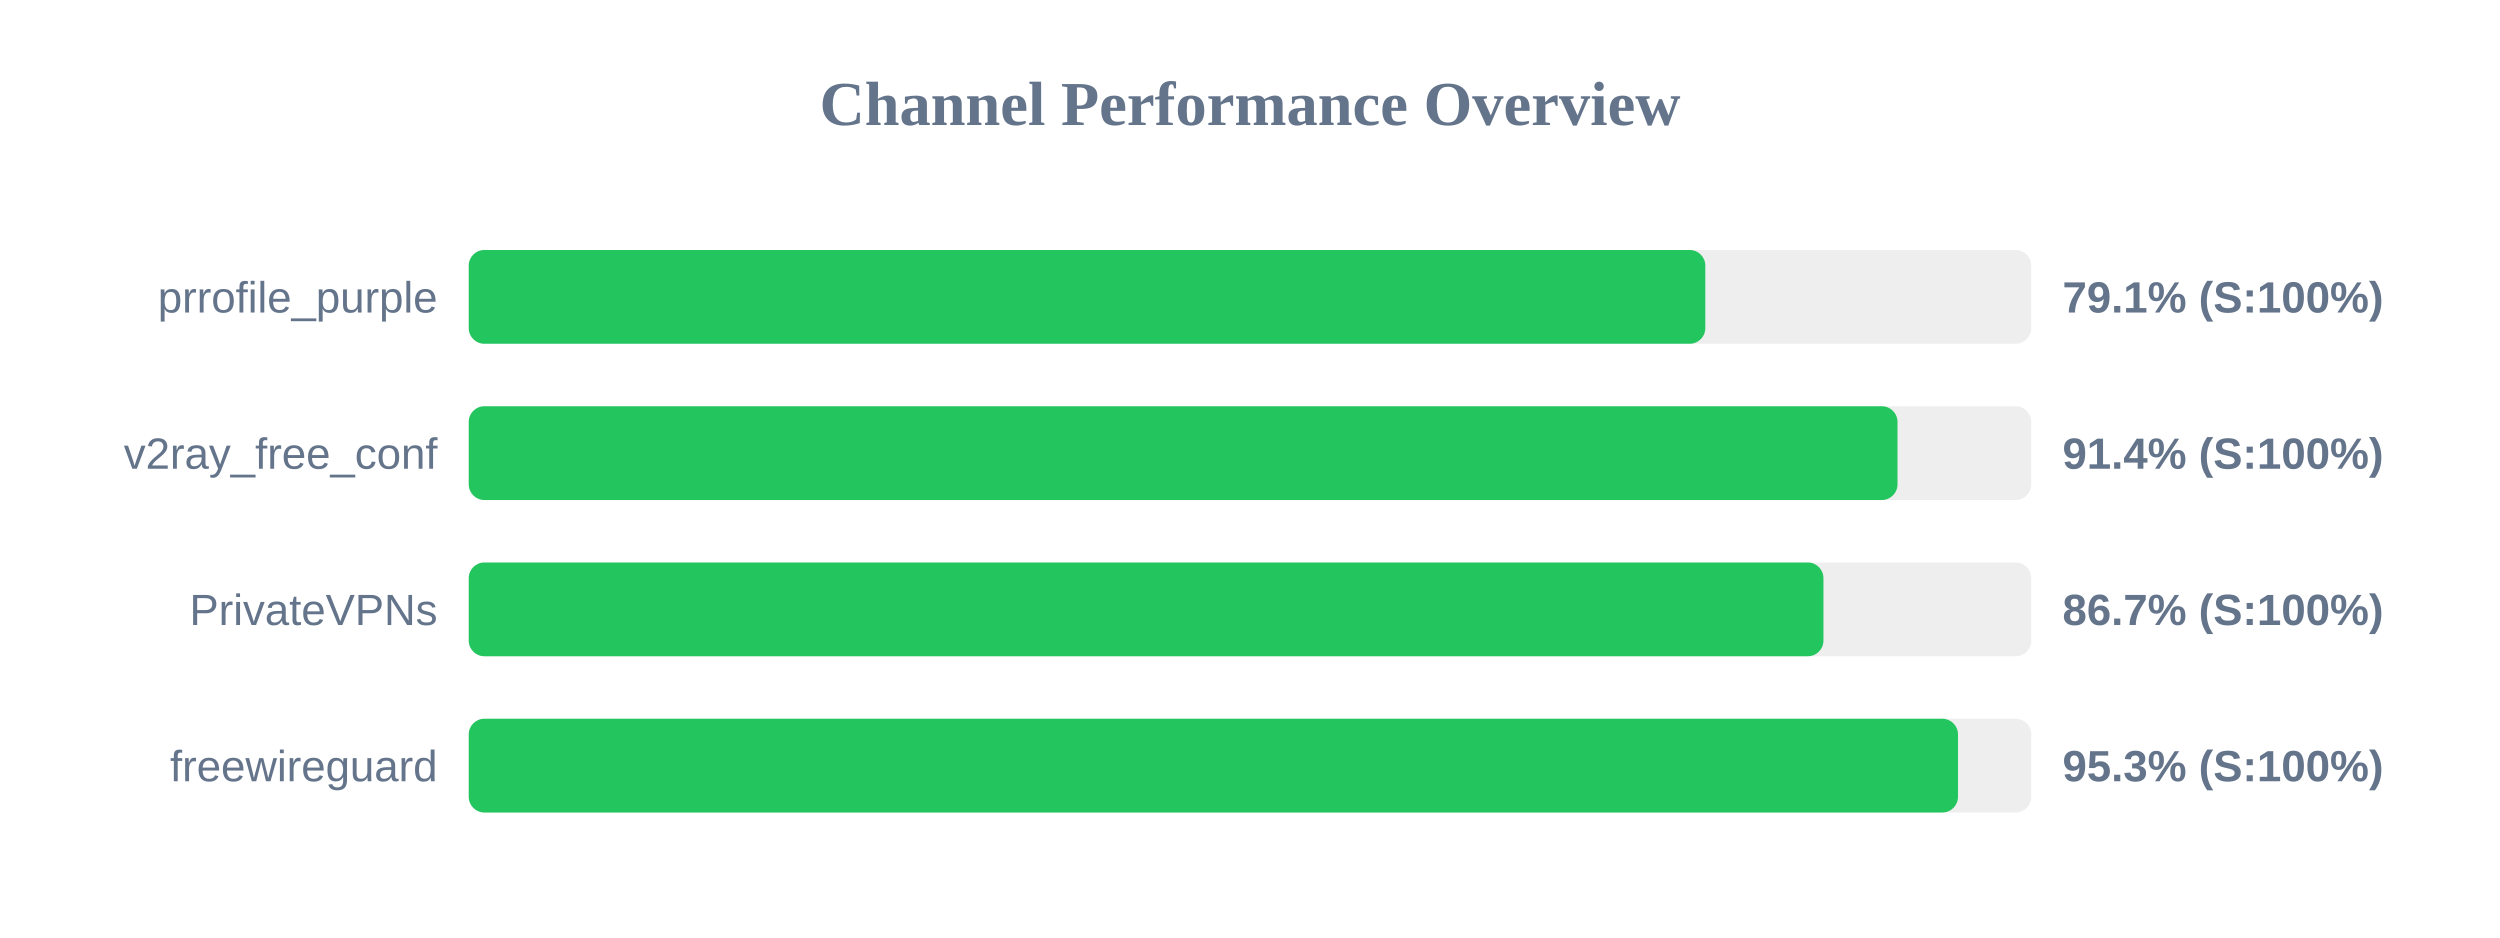
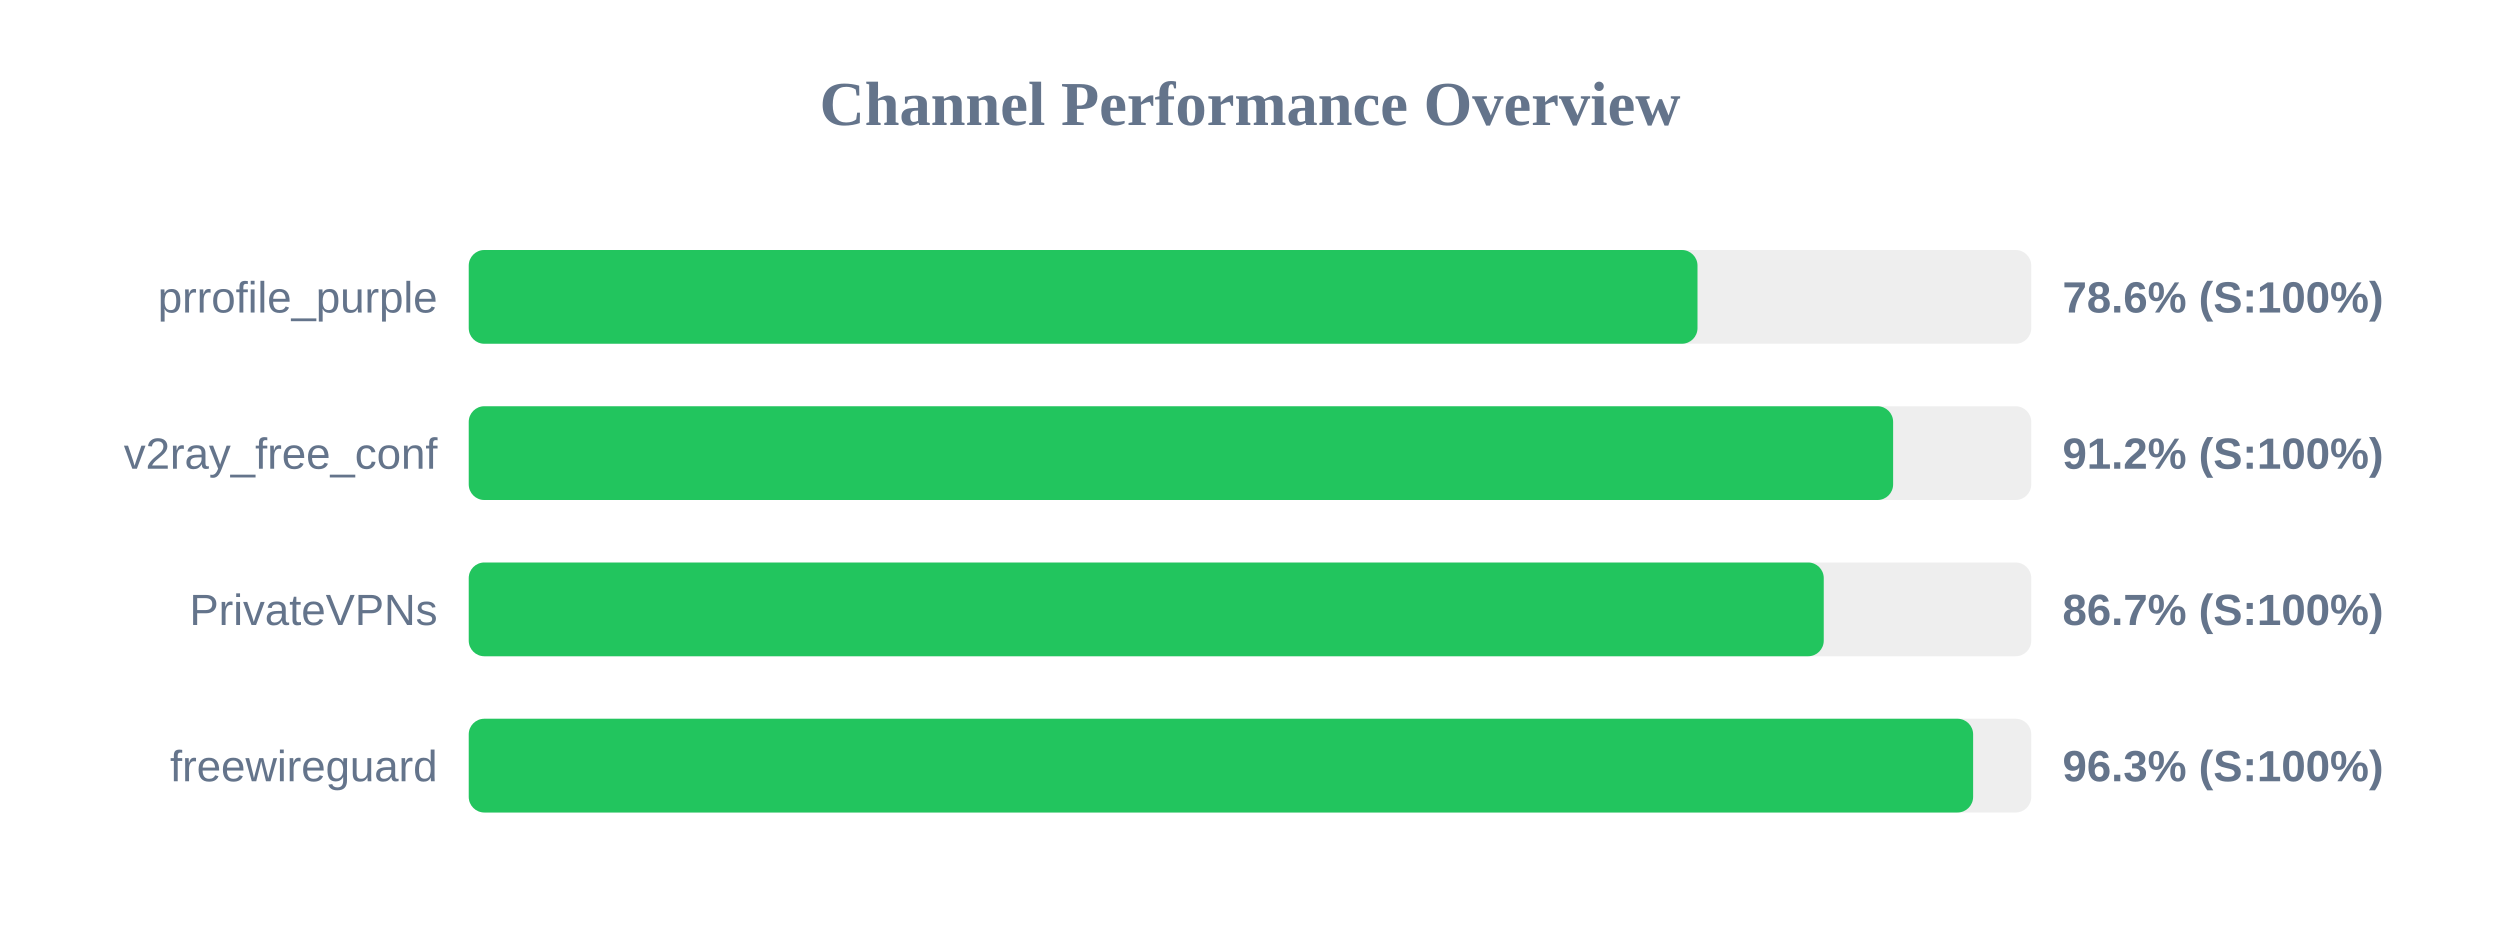
<svg xmlns="http://www.w3.org/2000/svg" width="800" height="300" version="1.1">
  <style>
        .row { font: 14px Arial; fill: #64748b; }
        .score { font: bold 14px Arial; fill: #64748b; }
    </style>
  <text x="400" y="40" text-anchor="middle" font-size="20px" font-weight="bold" fill="#64748b">Channel Performance Overview</text>
  <rect x="150" y="80" width="500" height="30" fill="#eee" rx="5" />
-   <rect x="150" y="80" width="395.7" height="30" fill="#22c55e" rx="5" />
+   <rect x="150" y="80" width="393.2" height="30" fill="#22c55e" rx="5" />
  <text x="140" y="100" text-anchor="end" class="row">prrofile_purple</text>
-   <text x="660" y="100" text-anchor="start" class="score">79.1% (S:100%)</text>
+   <text x="660" y="100" text-anchor="start" class="score">78.6% (S:100%)</text>
  <rect x="150" y="130" width="500" height="30" fill="#eee" rx="5" />
-   <rect x="150" y="130" width="457.2" height="30" fill="#22c55e" rx="5" />
+   <rect x="150" y="130" width="455.8" height="30" fill="#22c55e" rx="5" />
  <text x="140" y="150" text-anchor="end" class="row">v2ray_free_conf</text>
-   <text x="660" y="150" text-anchor="start" class="score">91.4% (S:100%)</text>
+   <text x="660" y="150" text-anchor="start" class="score">91.2% (S:100%)</text>
  <rect x="150" y="180" width="500" height="30" fill="#eee" rx="5" />
-   <rect x="150" y="180" width="433.5" height="30" fill="#22c55e" rx="5" />
+   <rect x="150" y="180" width="433.6" height="30" fill="#22c55e" rx="5" />
  <text x="140" y="200" text-anchor="end" class="row">PrivateVPNs</text>
  <text x="660" y="200" text-anchor="start" class="score">86.7% (S:100%)</text>
  <rect x="150" y="230" width="500" height="30" fill="#eee" rx="5" />
-   <rect x="150" y="230" width="476.55" height="30" fill="#22c55e" rx="5" />
+   <rect x="150" y="230" width="481.4" height="30" fill="#22c55e" rx="5" />
  <text x="140" y="250" text-anchor="end" class="row">freewireguard</text>
-   <text x="660" y="250" text-anchor="start" class="score">95.3% (S:100%)</text>
+   <text x="660" y="250" text-anchor="start" class="score">96.3% (S:100%)</text>
</svg>
